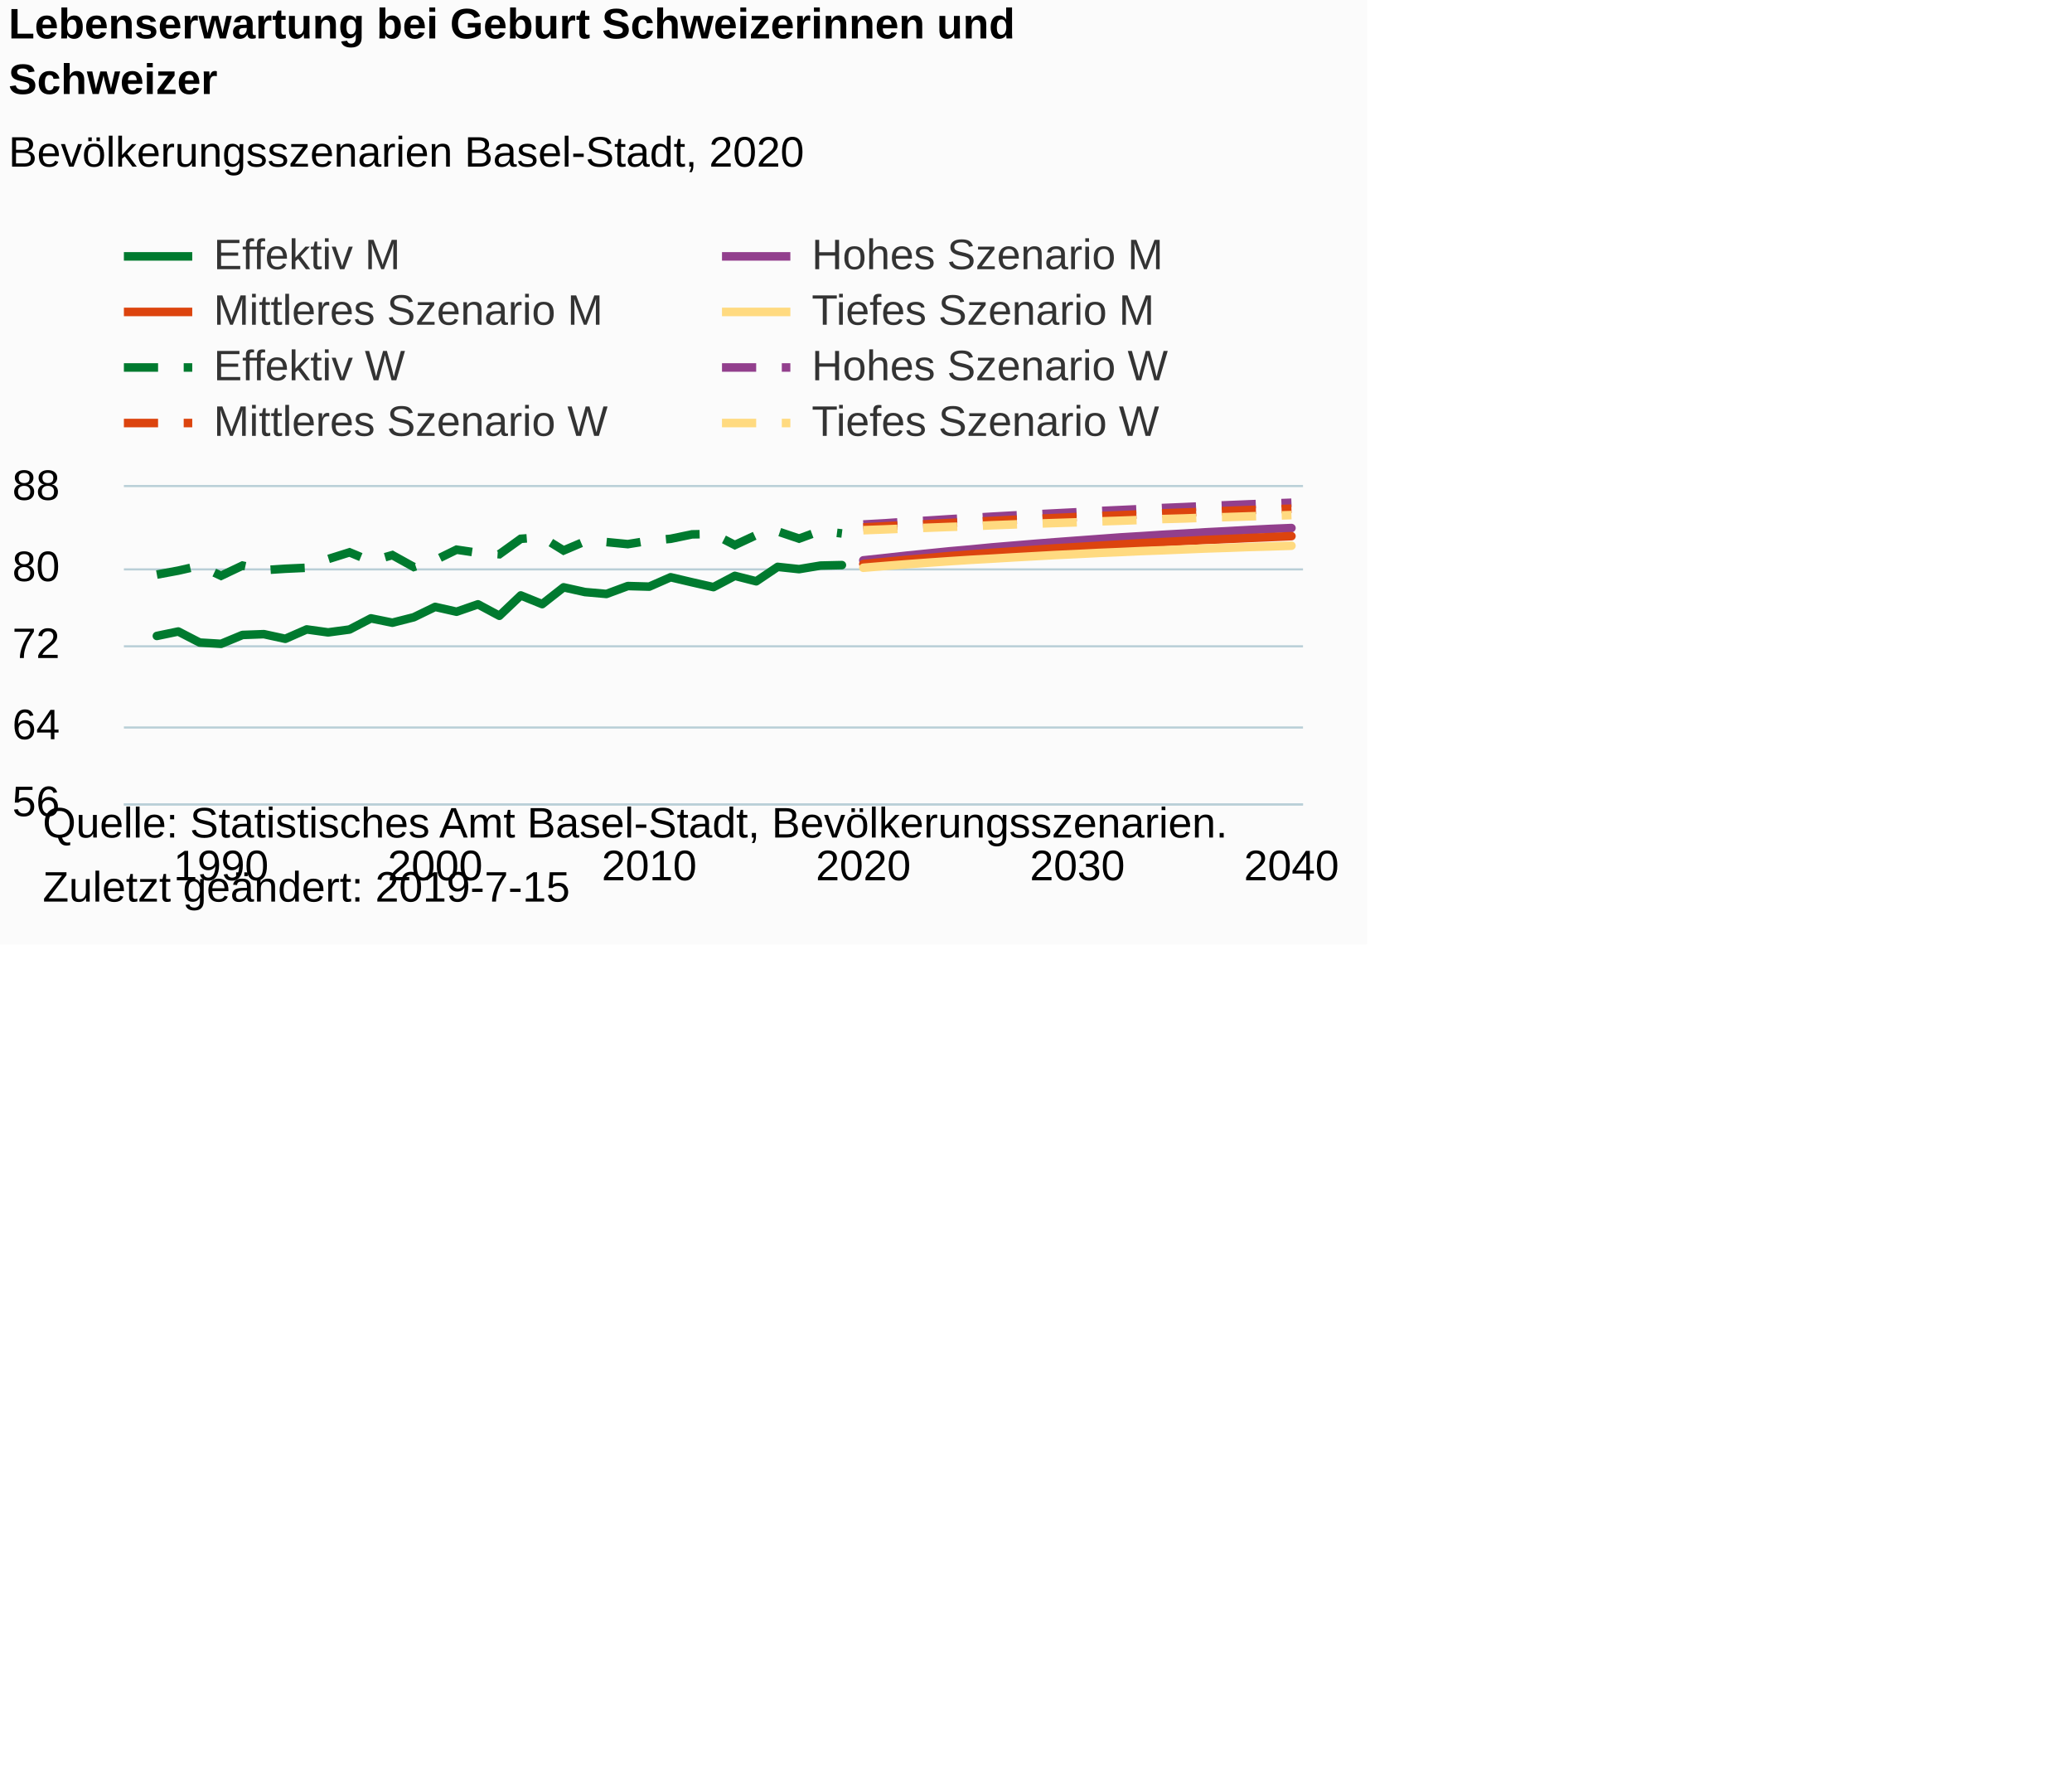
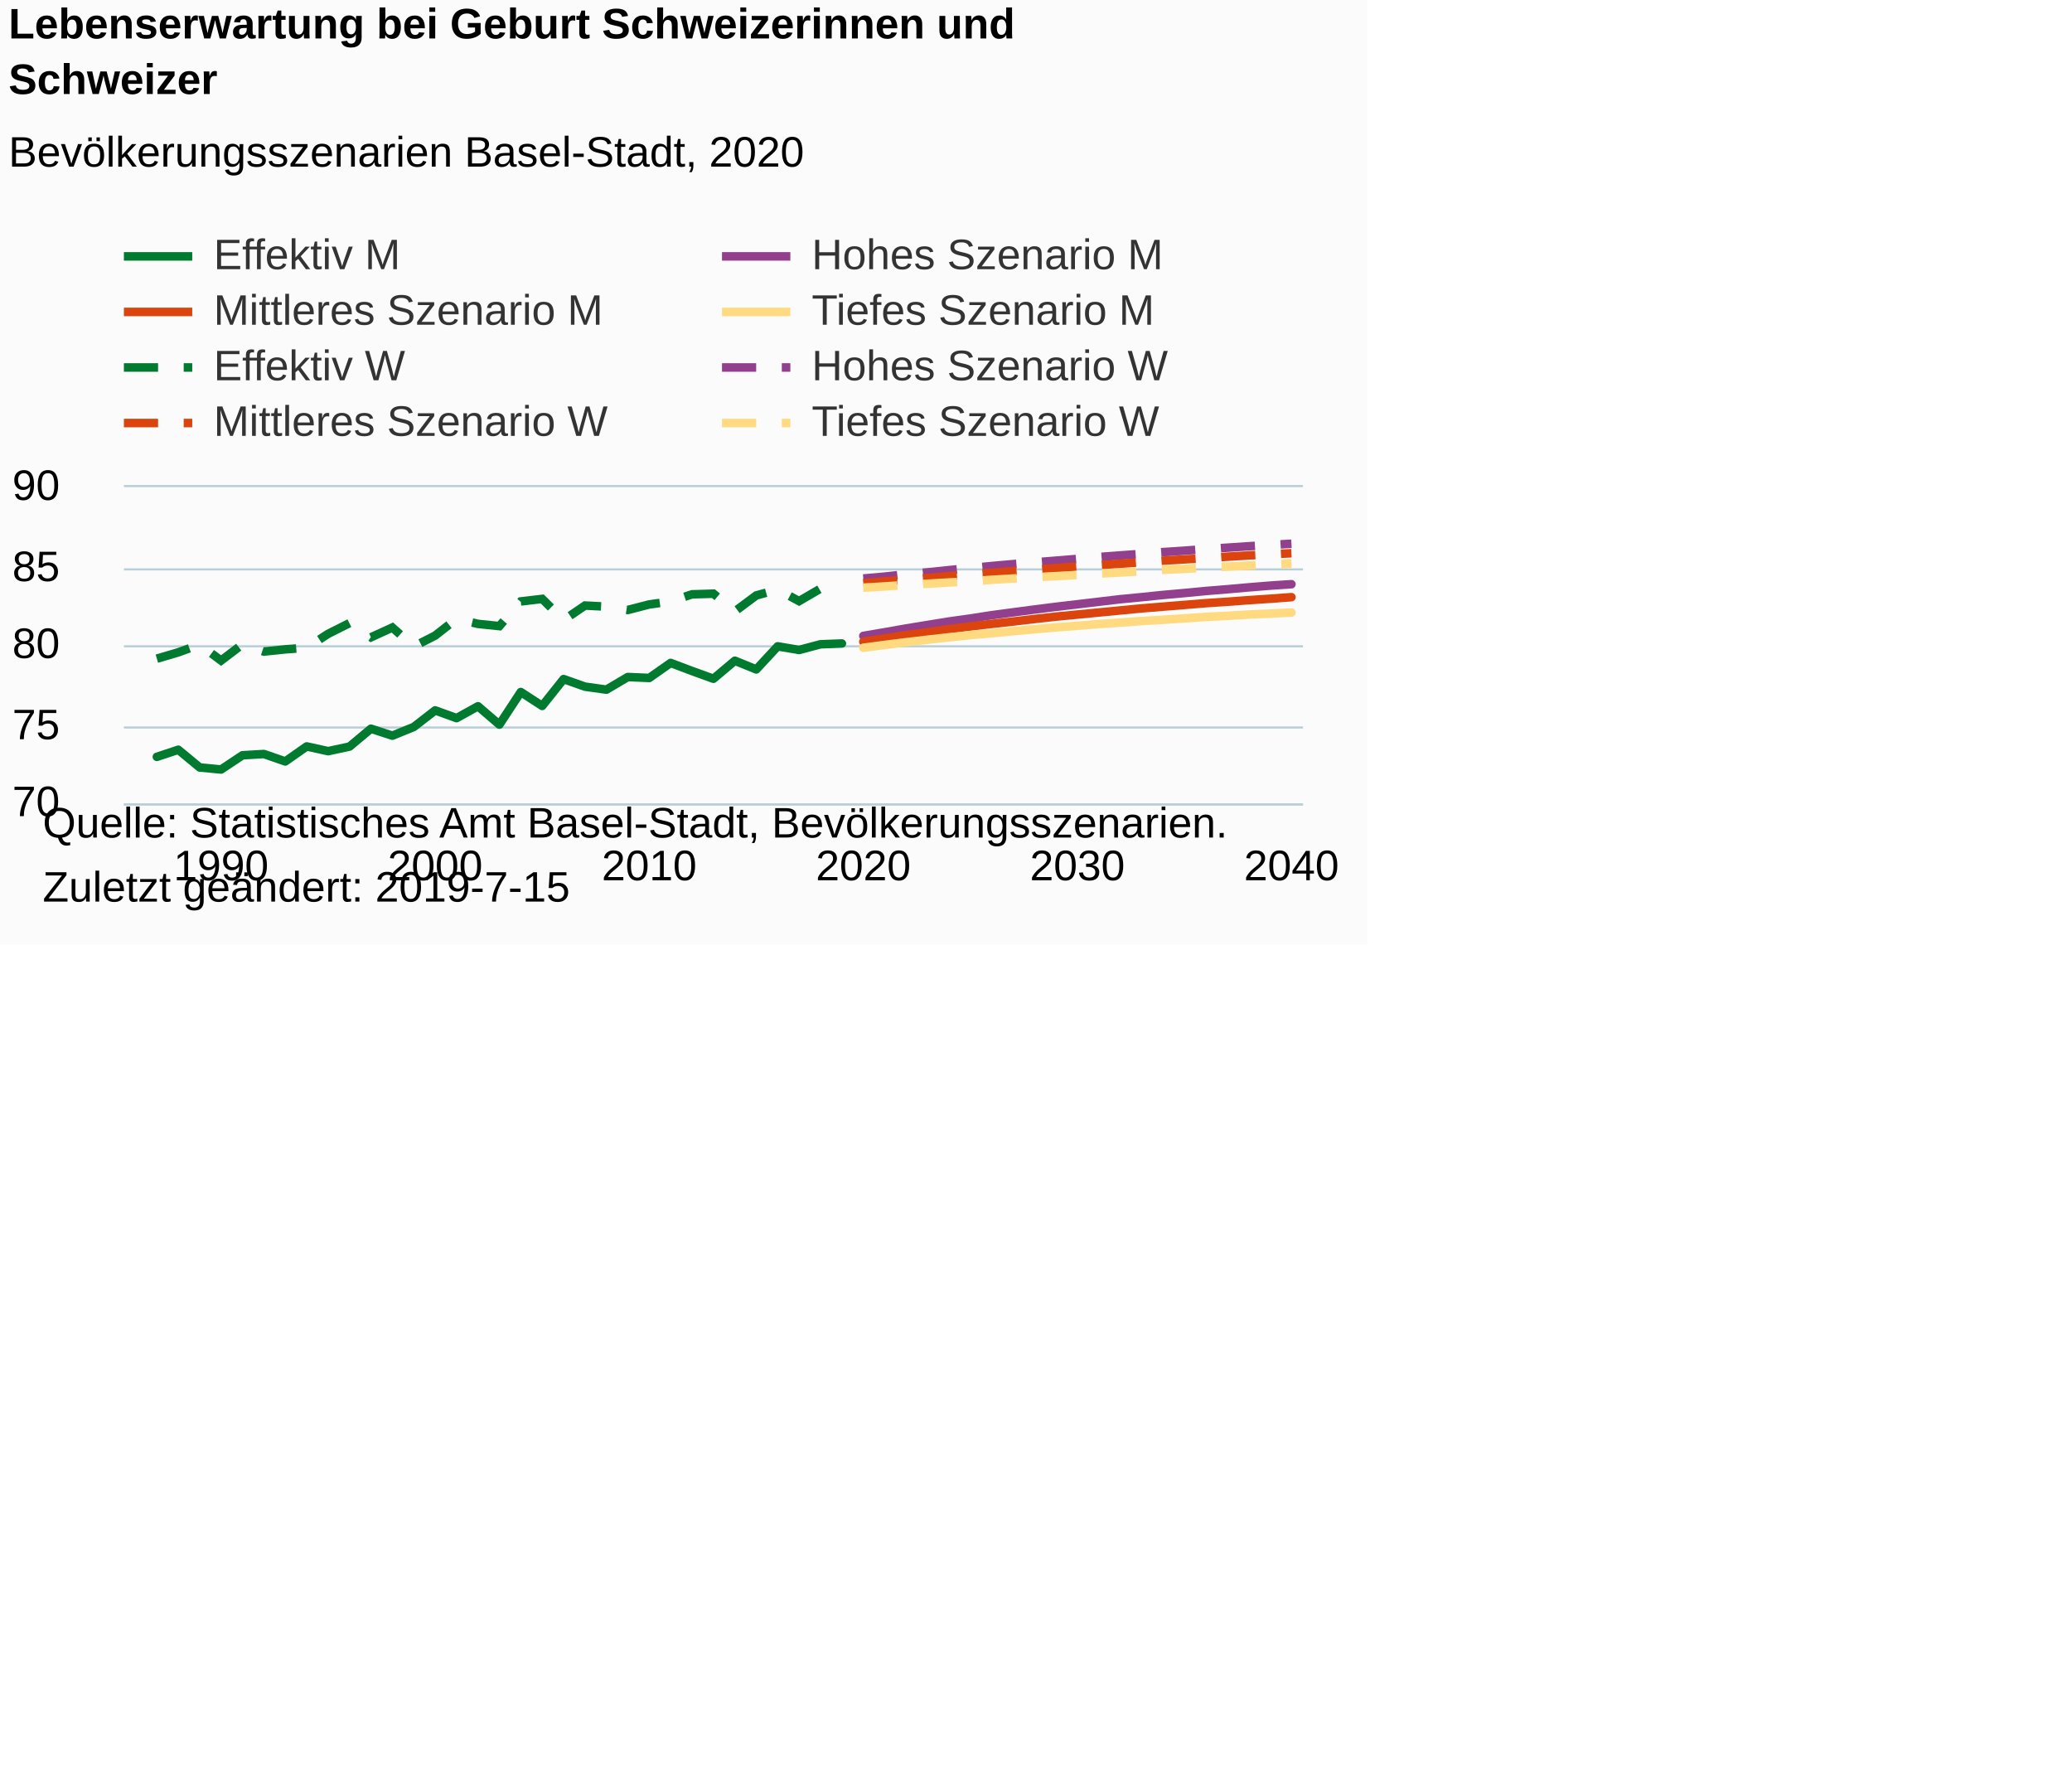
<svg xmlns="http://www.w3.org/2000/svg" version="1.1" class="highcharts-root" style="font-family:Arial;font-size:10px;color:#000000;fill:#000000;" viewBox="0 0 485 415">
  <defs>
-     <clipPath id="highcharts-q0pi05f-6">
+     <clipPath id="highcharts-mkfqhxc-6">
      <rect x="0" y="0" width="276" height="74" fill="none" />
    </clipPath>
-     <clipPath id="highcharts-q0pi05f-7">
+     <clipPath id="highcharts-mkfqhxc-7">
      <rect x="0" y="0" width="276" height="74" fill="none" />
    </clipPath>
  </defs>
  <rect fill="#fbfbfb" class="highcharts-background" x="0" y="0" width="320" height="221" rx="0" ry="0" />
  <rect fill="none" class="highcharts-plot-background" x="29" y="114" width="276" height="74" />
  <g class="highcharts-pane-group" data-z-index="0" />
  <g class="highcharts-grid highcharts-xaxis-grid " data-z-index="1">
    <path fill="none" data-z-index="1" class="highcharts-grid-line" d="M 51.5 114 L 51.5 188" opacity="1" />
    <path fill="none" data-z-index="1" class="highcharts-grid-line" d="M 101.5 114 L 101.5 188" opacity="1" />
    <path fill="none" data-z-index="1" class="highcharts-grid-line" d="M 151.5 114 L 151.5 188" opacity="1" />
    <path fill="none" data-z-index="1" class="highcharts-grid-line" d="M 201.5 114 L 201.5 188" opacity="1" />
    <path fill="none" data-z-index="1" class="highcharts-grid-line" d="M 251.5 114 L 251.5 188" opacity="1" />
    <path fill="none" data-z-index="1" class="highcharts-grid-line" d="M 301.5 114 L 301.5 188" opacity="1" />
  </g>
  <g class="highcharts-grid highcharts-yaxis-grid " data-z-index="1">
    <path fill="none" stroke="#B9CFD7" stroke-width="0.5" data-z-index="1" class="highcharts-grid-line" d="M 29 188.25 L 305 188.25" opacity="1" />
    <path fill="none" stroke="#B9CFD7" stroke-width="0.5" data-z-index="1" class="highcharts-grid-line" d="M 29 170.25 L 305 170.25" opacity="1" />
    <path fill="none" stroke="#B9CFD7" stroke-width="0.5" data-z-index="1" class="highcharts-grid-line" d="M 29 151.25 L 305 151.25" opacity="1" />
    <path fill="none" stroke="#B9CFD7" stroke-width="0.5" data-z-index="1" class="highcharts-grid-line" d="M 29 133.25 L 305 133.25" opacity="1" />
    <path fill="none" stroke="#B9CFD7" stroke-width="0.5" data-z-index="1" class="highcharts-grid-line" d="M 29 113.75 L 305 113.75" opacity="1" />
  </g>
  <rect fill="none" class="highcharts-plot-border" data-z-index="1" x="29" y="114" width="276" height="74" />
  <g class="highcharts-axis highcharts-xaxis " data-z-index="2">
    <path fill="none" class="highcharts-axis-line" stroke="#B9CFD7" stroke-width="0.5" data-z-index="7" d="M 29 188.25 L 305 188.25" />
  </g>
  <g class="highcharts-axis highcharts-yaxis " data-z-index="2">
    <path fill="none" class="highcharts-axis-line" data-z-index="7" d="M 29 114 L 29 188" />
  </g>
  <g class="highcharts-series-group" data-z-index="3">
-     <g data-z-index="0.1" class="highcharts-series highcharts-series-0 highcharts-line-series " transform="translate(29,114) scale(1 1)" clip-path="url(#highcharts-q0pi05f-7)">
-       <path fill="none" d="M 7.717 34.826 L 12.728 33.786 L 17.739 36.376 L 22.749 36.676 L 27.76 34.595 L 32.771 34.41 L 37.782 35.497 L 42.793 33.3 L 47.804 33.994 L 52.815 33.323 L 57.826 30.71 L 62.837 31.727 L 67.847 30.456 L 72.858 28.028 L 77.869 29.161 L 82.88 27.426 L 87.891 30.109 L 92.902 25.345 L 97.913 27.38 L 102.924 23.449 L 107.935 24.559 L 112.946 24.998 L 117.956 23.148 L 122.967 23.287 L 127.978 21.09 L 132.989 22.269 L 138 23.403 L 143.011 20.766 L 148.022 22.038 L 153.033 18.662 L 158.044 19.194 L 163.054 18.361 L 168.065 18.246" class="highcharts-graph" data-z-index="1" stroke="#007A2F" stroke-width="2" stroke-linejoin="round" stroke-linecap="round" />
+     <g data-z-index="0.1" class="highcharts-series highcharts-series-0 highcharts-line-series " transform="translate(29,114) scale(1 1)" clip-path="url(#highcharts-mkfqhxc-7)">
+       <path fill="none" d="M 7.717 63.122 L 12.728 61.457 L 17.739 65.601 L 22.749 66.082 L 27.76 62.752 L 32.771 62.456 L 37.782 64.195 L 42.793 60.68 L 47.804 61.79 L 52.815 60.717 L 57.826 56.536 L 62.837 58.164 L 67.847 56.129 L 72.858 52.244 L 77.869 54.057 L 82.88 51.282 L 87.891 55.574 L 92.902 47.952 L 97.913 51.208 L 102.924 44.918 L 107.935 46.694 L 112.946 47.397 L 117.956 44.437 L 122.967 44.659 L 127.978 41.144 L 132.989 43.031 L 138 44.844 L 143.011 40.626 L 148.022 42.661 L 153.033 37.259 L 158.044 38.11 L 163.054 36.778 L 168.065 36.593" class="highcharts-graph" data-z-index="1" stroke="#007A2F" stroke-width="2" stroke-linejoin="round" stroke-linecap="round" />
    </g>
    <g data-z-index="0.1" class="highcharts-markers highcharts-series-0 highcharts-line-series " transform="translate(29,114) scale(1 1)" clip-path="none" />
-     <g data-z-index="0.1" class="highcharts-series highcharts-series-1 highcharts-line-series " transform="translate(29,114) scale(1 1)" clip-path="url(#highcharts-q0pi05f-7)">
-       <path fill="none" d="M 173.076 17.136 L 178.087 16.604 L 183.098 16.049 L 188.109 15.54 L 193.12 15.031 L 198.131 14.592 L 203.142 14.106 L 208.153 13.69 L 213.163 13.274 L 218.174 12.881 L 223.185 12.511 L 228.196 12.141 L 233.207 11.771 L 238.218 11.47 L 243.229 11.146 L 248.24 10.869 L 253.251 10.568 L 258.261 10.314 L 263.272 10.036 L 268.283 9.782 L 273.294 9.574" class="highcharts-graph" data-z-index="1" stroke="#923F8D" stroke-width="2" stroke-linejoin="round" stroke-linecap="round" />
+     <g data-z-index="0.1" class="highcharts-series highcharts-series-1 highcharts-line-series " transform="translate(29,114) scale(1 1)" clip-path="url(#highcharts-mkfqhxc-7)">
+       <path fill="none" d="M 173.076 34.817 L 178.087 33.966 L 183.098 33.078 L 188.109 32.264 L 193.12 31.45 L 198.131 30.747 L 203.142 29.97 L 208.153 29.304 L 213.163 28.638 L 218.174 28.009 L 223.185 27.417 L 228.196 26.825 L 233.207 26.233 L 238.218 25.752 L 243.229 25.234 L 248.24 24.79 L 253.251 24.309 L 258.261 23.902 L 263.272 23.458 L 268.283 23.051 L 273.294 22.718" class="highcharts-graph" data-z-index="1" stroke="#923F8D" stroke-width="2" stroke-linejoin="round" stroke-linecap="round" />
    </g>
    <g data-z-index="0.1" class="highcharts-markers highcharts-series-1 highcharts-line-series " transform="translate(29,114) scale(1 1)" clip-path="none" />
-     <g data-z-index="0.1" class="highcharts-series highcharts-series-2 highcharts-line-series " transform="translate(29,114) scale(1 1)" clip-path="url(#highcharts-q0pi05f-7)">
-       <path fill="none" d="M 173.076 17.991 L 178.087 17.506 L 183.098 17.02 L 188.109 16.604 L 193.12 16.141 L 198.131 15.748 L 203.142 15.378 L 208.153 15.031 L 213.163 14.661 L 218.174 14.314 L 223.185 14.014 L 228.196 13.713 L 233.207 13.412 L 238.218 13.112 L 243.229 12.858 L 248.24 12.603 L 253.251 12.349 L 258.261 12.141 L 263.272 11.909 L 268.283 11.701 L 273.294 11.47" class="highcharts-graph" data-z-index="1" stroke="#DC440E" stroke-width="2" stroke-linejoin="round" stroke-linecap="round" />
+     <g data-z-index="0.1" class="highcharts-series highcharts-series-2 highcharts-line-series " transform="translate(29,114) scale(1 1)" clip-path="url(#highcharts-mkfqhxc-7)">
+       <path fill="none" d="M 173.076 36.186 L 178.087 35.409 L 183.098 34.632 L 188.109 33.966 L 193.12 33.226 L 198.131 32.597 L 203.142 32.005 L 208.153 31.45 L 213.163 30.858 L 218.174 30.303 L 223.185 29.822 L 228.196 29.341 L 233.207 28.86 L 238.218 28.379 L 243.229 27.972 L 248.24 27.565 L 253.251 27.158 L 258.261 26.825 L 263.272 26.455 L 268.283 26.122 L 273.294 25.752" class="highcharts-graph" data-z-index="1" stroke="#DC440E" stroke-width="2" stroke-linejoin="round" stroke-linecap="round" />
    </g>
    <g data-z-index="0.1" class="highcharts-markers highcharts-series-2 highcharts-line-series " transform="translate(29,114) scale(1 1)" clip-path="none" />
-     <g data-z-index="0.1" class="highcharts-series highcharts-series-3 highcharts-line-series " transform="translate(29,114) scale(1 1)" clip-path="url(#highcharts-q0pi05f-7)">
-       <path fill="none" d="M 173.076 18.87 L 178.087 18.454 L 183.098 18.061 L 188.109 17.691 L 193.12 17.344 L 198.131 17.02 L 203.142 16.742 L 208.153 16.442 L 213.163 16.164 L 218.174 15.887 L 223.185 15.656 L 228.196 15.401 L 233.207 15.193 L 238.218 14.962 L 243.229 14.777 L 248.24 14.569 L 253.251 14.361 L 258.261 14.199 L 263.272 14.014 L 268.283 13.875 L 273.294 13.713" class="highcharts-graph" data-z-index="1" stroke="#FFDA80" stroke-width="2" stroke-linejoin="round" stroke-linecap="round" />
+     <g data-z-index="0.1" class="highcharts-series highcharts-series-3 highcharts-line-series " transform="translate(29,114) scale(1 1)" clip-path="url(#highcharts-mkfqhxc-7)">
+       <path fill="none" d="M 173.076 37.592 L 178.087 36.926 L 183.098 36.297 L 188.109 35.705 L 193.12 35.15 L 198.131 34.632 L 203.142 34.188 L 208.153 33.707 L 213.163 33.263 L 218.174 32.819 L 223.185 32.449 L 228.196 32.042 L 233.207 31.709 L 238.218 31.339 L 243.229 31.043 L 248.24 30.71 L 253.251 30.377 L 258.261 30.118 L 263.272 29.822 L 268.283 29.6 L 273.294 29.341" class="highcharts-graph" data-z-index="1" stroke="#FFDA80" stroke-width="2" stroke-linejoin="round" stroke-linecap="round" />
    </g>
    <g data-z-index="0.1" class="highcharts-markers highcharts-series-3 highcharts-line-series " transform="translate(29,114) scale(1 1)" clip-path="none" />
-     <g data-z-index="0.1" class="highcharts-series highcharts-series-4 highcharts-line-series " transform="translate(29,114) scale(1 1)" clip-path="url(#highcharts-q0pi05f-7)">
-       <path fill="none" d="M 7.717 20.466 L 12.728 19.541 L 17.739 18.407 L 22.749 20.743 L 27.76 18.361 L 32.771 19.425 L 37.782 19.101 L 42.793 18.87 L 47.804 16.835 L 52.815 15.262 L 57.826 17.344 L 62.837 15.91 L 67.847 18.685 L 72.858 17.089 L 77.869 14.638 L 82.88 15.378 L 87.891 15.702 L 92.902 12.094 L 97.913 11.724 L 102.924 14.823 L 107.935 12.696 L 112.946 12.858 L 117.956 13.343 L 122.967 12.534 L 127.978 12.094 L 132.989 11.054 L 138 10.961 L 143.011 13.551 L 148.022 11.216 L 153.033 10.36 L 158.044 12.048 L 163.054 10.221 L 168.065 10.846" class="highcharts-graph" data-z-index="1" stroke="#007A2F" stroke-width="2" stroke-dasharray="8,6" />
+     <g data-z-index="0.1" class="highcharts-series highcharts-series-4 highcharts-line-series " transform="translate(29,114) scale(1 1)" clip-path="url(#highcharts-mkfqhxc-7)">
+       <path fill="none" d="M 7.717 40.145 L 12.728 38.665 L 17.739 36.852 L 22.749 40.589 L 27.76 36.778 L 32.771 38.48 L 37.782 37.962 L 42.793 37.592 L 47.804 34.336 L 52.815 31.82 L 57.826 35.15 L 62.837 32.856 L 67.847 37.296 L 72.858 34.743 L 77.869 30.821 L 82.88 32.005 L 87.891 32.523 L 92.902 26.751 L 97.913 26.159 L 102.924 31.117 L 107.935 27.713 L 112.946 27.972 L 117.956 28.749 L 122.967 27.454 L 127.978 26.751 L 132.989 25.086 L 138 24.938 L 143.011 29.082 L 148.022 25.345 L 153.033 23.976 L 158.044 26.677 L 163.054 23.754 L 168.065 24.753" class="highcharts-graph" data-z-index="1" stroke="#007A2F" stroke-width="2" stroke-dasharray="8,6" />
    </g>
    <g data-z-index="0.1" class="highcharts-markers highcharts-series-4 highcharts-line-series " transform="translate(29,114) scale(1 1)" clip-path="none" />
-     <g data-z-index="0.1" class="highcharts-series highcharts-series-5 highcharts-line-series " transform="translate(29,114) scale(1 1)" clip-path="url(#highcharts-q0pi05f-7)">
-       <path fill="none" d="M 173.076 8.741 L 178.087 8.464 L 183.098 8.117 L 188.109 7.839 L 193.12 7.516 L 198.131 7.215 L 203.142 6.914 L 208.153 6.637 L 213.163 6.383 L 218.174 6.128 L 223.185 5.874 L 228.196 5.596 L 233.207 5.365 L 238.218 5.134 L 243.229 4.879 L 248.24 4.671 L 253.251 4.44 L 258.261 4.232 L 263.272 4.024 L 268.283 3.839 L 273.294 3.654" class="highcharts-graph" data-z-index="1" stroke="#923F8D" stroke-width="2" stroke-dasharray="8,6" />
+     <g data-z-index="0.1" class="highcharts-series highcharts-series-5 highcharts-line-series " transform="translate(29,114) scale(1 1)" clip-path="url(#highcharts-mkfqhxc-7)">
+       <path fill="none" d="M 173.076 21.386 L 178.087 20.942 L 183.098 20.387 L 188.109 19.943 L 193.12 19.425 L 198.131 18.944 L 203.142 18.463 L 208.153 18.019 L 213.163 17.612 L 218.174 17.205 L 223.185 16.798 L 228.196 16.354 L 233.207 15.984 L 238.218 15.614 L 243.229 15.207 L 248.24 14.874 L 253.251 14.504 L 258.261 14.171 L 263.272 13.838 L 268.283 13.542 L 273.294 13.246" class="highcharts-graph" data-z-index="1" stroke="#923F8D" stroke-width="2" stroke-dasharray="8,6" />
    </g>
    <g data-z-index="0.1" class="highcharts-markers highcharts-series-5 highcharts-line-series " transform="translate(29,114) scale(1 1)" clip-path="none" />
-     <g data-z-index="0.1" class="highcharts-series highcharts-series-6 highcharts-line-series " transform="translate(29,114) scale(1 1)" clip-path="url(#highcharts-q0pi05f-7)">
-       <path fill="none" d="M 173.076 9.435 L 178.087 9.157 L 183.098 8.903 L 188.109 8.672 L 193.12 8.394 L 198.131 8.14 L 203.142 7.909 L 208.153 7.654 L 213.163 7.446 L 218.174 7.215 L 223.185 6.984 L 228.196 6.776 L 233.207 6.568 L 238.218 6.359 L 243.229 6.128 L 248.24 5.943 L 253.251 5.758 L 258.261 5.55 L 263.272 5.365 L 268.283 5.203 L 273.294 5.041" class="highcharts-graph" data-z-index="1" stroke="#DC440E" stroke-width="2" stroke-dasharray="8,6" />
+     <g data-z-index="0.1" class="highcharts-series highcharts-series-6 highcharts-line-series " transform="translate(29,114) scale(1 1)" clip-path="url(#highcharts-mkfqhxc-7)">
+       <path fill="none" d="M 173.076 22.496 L 178.087 22.052 L 183.098 21.645 L 188.109 21.275 L 193.12 20.831 L 198.131 20.424 L 203.142 20.054 L 208.153 19.647 L 213.163 19.314 L 218.174 18.944 L 223.185 18.574 L 228.196 18.241 L 233.207 17.908 L 238.218 17.575 L 243.229 17.205 L 248.24 16.909 L 253.251 16.613 L 258.261 16.28 L 263.272 15.984 L 268.283 15.725 L 273.294 15.466" class="highcharts-graph" data-z-index="1" stroke="#DC440E" stroke-width="2" stroke-dasharray="8,6" />
    </g>
    <g data-z-index="0.1" class="highcharts-markers highcharts-series-6 highcharts-line-series " transform="translate(29,114) scale(1 1)" clip-path="none" />
-     <g data-z-index="0.1" class="highcharts-series highcharts-series-7 highcharts-line-series " transform="translate(29,114) scale(1 1)" clip-path="url(#highcharts-q0pi05f-7)">
-       <path fill="none" d="M 173.076 10.082 L 178.087 9.898 L 183.098 9.689 L 188.109 9.504 L 193.12 9.319 L 198.131 9.157 L 203.142 8.926 L 208.153 8.741 L 213.163 8.556 L 218.174 8.394 L 223.185 8.233 L 228.196 8.024 L 233.207 7.863 L 238.218 7.677 L 243.229 7.469 L 248.24 7.331 L 253.251 7.146 L 258.261 7.007 L 263.272 6.845 L 268.283 6.706 L 273.294 6.544" class="highcharts-graph" data-z-index="1" stroke="#FFDA80" stroke-width="2" stroke-dasharray="8,6" />
+     <g data-z-index="0.1" class="highcharts-series highcharts-series-7 highcharts-line-series " transform="translate(29,114) scale(1 1)" clip-path="url(#highcharts-mkfqhxc-7)">
+       <path fill="none" d="M 173.076 23.532 L 178.087 23.236 L 183.098 22.903 L 188.109 22.607 L 193.12 22.311 L 198.131 22.052 L 203.142 21.682 L 208.153 21.386 L 213.163 21.09 L 218.174 20.831 L 223.185 20.572 L 228.196 20.239 L 233.207 19.98 L 238.218 19.684 L 243.229 19.351 L 248.24 19.129 L 253.251 18.833 L 258.261 18.611 L 263.272 18.352 L 268.283 18.13 L 273.294 17.871" class="highcharts-graph" data-z-index="1" stroke="#FFDA80" stroke-width="2" stroke-dasharray="8,6" />
    </g>
    <g data-z-index="0.1" class="highcharts-markers highcharts-series-7 highcharts-line-series " transform="translate(29,114) scale(1 1)" clip-path="none" />
  </g>
  <text x="2" text-anchor="start" class="highcharts-title" data-z-index="4" style="color:#000000;font-size:10px;font-weight:bold;fill:#000000;" y="9">
    <tspan>Lebenserwartung bei Geburt Schweizerinnen und</tspan>
    <tspan dy="13" x="2">Schweizer</tspan>
  </text>
  <text x="2" text-anchor="start" class="highcharts-subtitle" data-z-index="4" style="color:#000000;font-size:10px;font-weight:normal;font-family:Arial;fill:#000000;" y="39">
    <tspan>Bevölkerungsszenarien Basel-Stadt, 2020</tspan>
  </text>
  <g class="highcharts-legend" data-z-index="7" transform="translate(29,55)">
    <rect fill="none" class="highcharts-legend-box" rx="0" ry="0" x="0" y="0" width="300" height="47" visibility="visible" />
    <g data-z-index="1">
      <g>
        <g class="highcharts-legend-item highcharts-line-series highcharts-color-undefined highcharts-series-0" data-z-index="1" transform="translate(0,-5)">
          <path fill="none" d="M 0 10 L 16 10" class="highcharts-graph" stroke="#007A2F" stroke-width="2" />
          <text x="21" style="color:#333333;font-size:10px;font-weight:normal;cursor:pointer;fill:#333333;" text-anchor="start" data-z-index="2" y="13">
            <tspan>Effektiv M</tspan>
          </text>
        </g>
        <g class="highcharts-legend-item highcharts-line-series highcharts-color-undefined highcharts-series-1" data-z-index="1" transform="translate(140,-5)">
          <path fill="none" d="M 0 10 L 16 10" class="highcharts-graph" stroke="#923F8D" stroke-width="2" />
          <text x="21" y="13" style="color:#333333;font-size:10px;font-weight:normal;cursor:pointer;fill:#333333;" text-anchor="start" data-z-index="2">
            <tspan>Hohes Szenario M</tspan>
          </text>
        </g>
        <g class="highcharts-legend-item highcharts-line-series highcharts-color-undefined highcharts-series-2" data-z-index="1" transform="translate(0,8)">
          <path fill="none" d="M 0 10 L 16 10" class="highcharts-graph" stroke="#DC440E" stroke-width="2" />
          <text x="21" y="13" style="color:#333333;font-size:10px;font-weight:normal;cursor:pointer;fill:#333333;" text-anchor="start" data-z-index="2">
            <tspan>Mittleres Szenario M</tspan>
          </text>
        </g>
        <g class="highcharts-legend-item highcharts-line-series highcharts-color-undefined highcharts-series-3" data-z-index="1" transform="translate(140,8)">
          <path fill="none" d="M 0 10 L 16 10" class="highcharts-graph" stroke="#FFDA80" stroke-width="2" />
          <text x="21" y="13" style="color:#333333;font-size:10px;font-weight:normal;cursor:pointer;fill:#333333;" text-anchor="start" data-z-index="2">
            <tspan>Tiefes Szenario M</tspan>
          </text>
        </g>
        <g class="highcharts-legend-item highcharts-line-series highcharts-color-undefined highcharts-series-4" data-z-index="1" transform="translate(0,21)">
          <path fill="none" d="M 0 10 L 16 10" class="highcharts-graph" stroke-dasharray="8,6" stroke="#007A2F" stroke-width="2" />
          <text x="21" y="13" style="color:#333333;font-size:10px;font-weight:normal;cursor:pointer;fill:#333333;" text-anchor="start" data-z-index="2">
            <tspan>Effektiv W</tspan>
          </text>
        </g>
        <g class="highcharts-legend-item highcharts-line-series highcharts-color-undefined highcharts-series-5" data-z-index="1" transform="translate(140,21)">
          <path fill="none" d="M 0 10 L 16 10" class="highcharts-graph" stroke-dasharray="8,6" stroke="#923F8D" stroke-width="2" />
          <text x="21" y="13" style="color:#333333;font-size:10px;font-weight:normal;cursor:pointer;fill:#333333;" text-anchor="start" data-z-index="2">
            <tspan>Hohes Szenario W</tspan>
          </text>
        </g>
        <g class="highcharts-legend-item highcharts-line-series highcharts-color-undefined highcharts-series-6" data-z-index="1" transform="translate(0,34)">
          <path fill="none" d="M 0 10 L 16 10" class="highcharts-graph" stroke-dasharray="8,6" stroke="#DC440E" stroke-width="2" />
          <text x="21" y="13" style="color:#333333;font-size:10px;font-weight:normal;cursor:pointer;fill:#333333;" text-anchor="start" data-z-index="2">
            <tspan>Mittleres Szenario W</tspan>
          </text>
        </g>
        <g class="highcharts-legend-item highcharts-line-series highcharts-color-undefined highcharts-series-7" data-z-index="1" transform="translate(140,34)">
          <path fill="none" d="M 0 10 L 16 10" class="highcharts-graph" stroke-dasharray="8,6" stroke="#FFDA80" stroke-width="2" />
          <text x="21" y="13" style="color:#333333;font-size:10px;font-weight:normal;cursor:pointer;fill:#333333;" text-anchor="start" data-z-index="2">
            <tspan>Tiefes Szenario W</tspan>
          </text>
        </g>
      </g>
    </g>
  </g>
  <g class="highcharts-axis-labels highcharts-xaxis-labels " data-z-index="7">
    <text x="51.749" style="color:#000000;cursor:default;font-size:10px;fill:#000000;" text-anchor="middle" transform="translate(0,0)" y="206" opacity="1">1990</text>
    <text x="101.858" style="color:#000000;cursor:default;font-size:10px;fill:#000000;" text-anchor="middle" transform="translate(0,0)" y="206" opacity="1">2000</text>
    <text x="151.967" style="color:#000000;cursor:default;font-size:10px;fill:#000000;" text-anchor="middle" transform="translate(0,0)" y="206" opacity="1">2010</text>
    <text x="202.076" style="color:#000000;cursor:default;font-size:10px;fill:#000000;" text-anchor="middle" transform="translate(0,0)" y="206" opacity="1">2020</text>
    <text x="252.185" style="color:#000000;cursor:default;font-size:10px;fill:#000000;" text-anchor="middle" transform="translate(0,0)" y="206" opacity="1">2030</text>
    <text x="302.294" style="color:#000000;cursor:default;font-size:10px;fill:#000000;" text-anchor="middle" transform="translate(0,0)" y="206" opacity="1">2040</text>
  </g>
  <g class="highcharts-axis-labels highcharts-yaxis-labels " data-z-index="7">
-     <text x="14" style="color:#000000;cursor:default;font-size:10px;fill:#000000;" text-anchor="end" transform="translate(0,0)" y="191" opacity="1">56</text>
-     <text x="14" style="color:#000000;cursor:default;font-size:10px;fill:#000000;" text-anchor="end" transform="translate(0,0)" y="173" opacity="1">64</text>
-     <text x="14" style="color:#000000;cursor:default;font-size:10px;fill:#000000;" text-anchor="end" transform="translate(0,0)" y="154" opacity="1">72</text>
-     <text x="14" style="color:#000000;cursor:default;font-size:10px;fill:#000000;" text-anchor="end" transform="translate(0,0)" y="136" opacity="1">80</text>
-     <text x="14" style="color:#000000;cursor:default;font-size:10px;fill:#000000;" text-anchor="end" transform="translate(0,0)" y="117" opacity="1">88</text>
+     <text x="14" style="color:#000000;cursor:default;font-size:10px;fill:#000000;" text-anchor="end" transform="translate(0,0)" y="191" opacity="1">70</text>
+     <text x="14" style="color:#000000;cursor:default;font-size:10px;fill:#000000;" text-anchor="end" transform="translate(0,0)" y="173" opacity="1">75</text>
+     <text x="14" style="color:#000000;cursor:default;font-size:10px;fill:#000000;" text-anchor="end" transform="translate(0,0)" y="154" opacity="1">80</text>
+     <text x="14" style="color:#000000;cursor:default;font-size:10px;fill:#000000;" text-anchor="end" transform="translate(0,0)" y="136" opacity="1">85</text>
+     <text x="14" style="color:#000000;cursor:default;font-size:10px;fill:#000000;" text-anchor="end" transform="translate(0,0)" y="117" opacity="1">90</text>
  </g>
  <text x="10" class="highcharts-credits" text-anchor="start" data-z-index="8" style="cursor:default;color:#000000;font-size:10;fill:#000000;" y="196">
    <tspan>Quelle: Statistisches Amt Basel-Stadt, Bevölkerungsszenarien.</tspan>
    <tspan x="10" dy="15">Zuletzt geändert: 2019-7-15</tspan>
  </text>
</svg>
